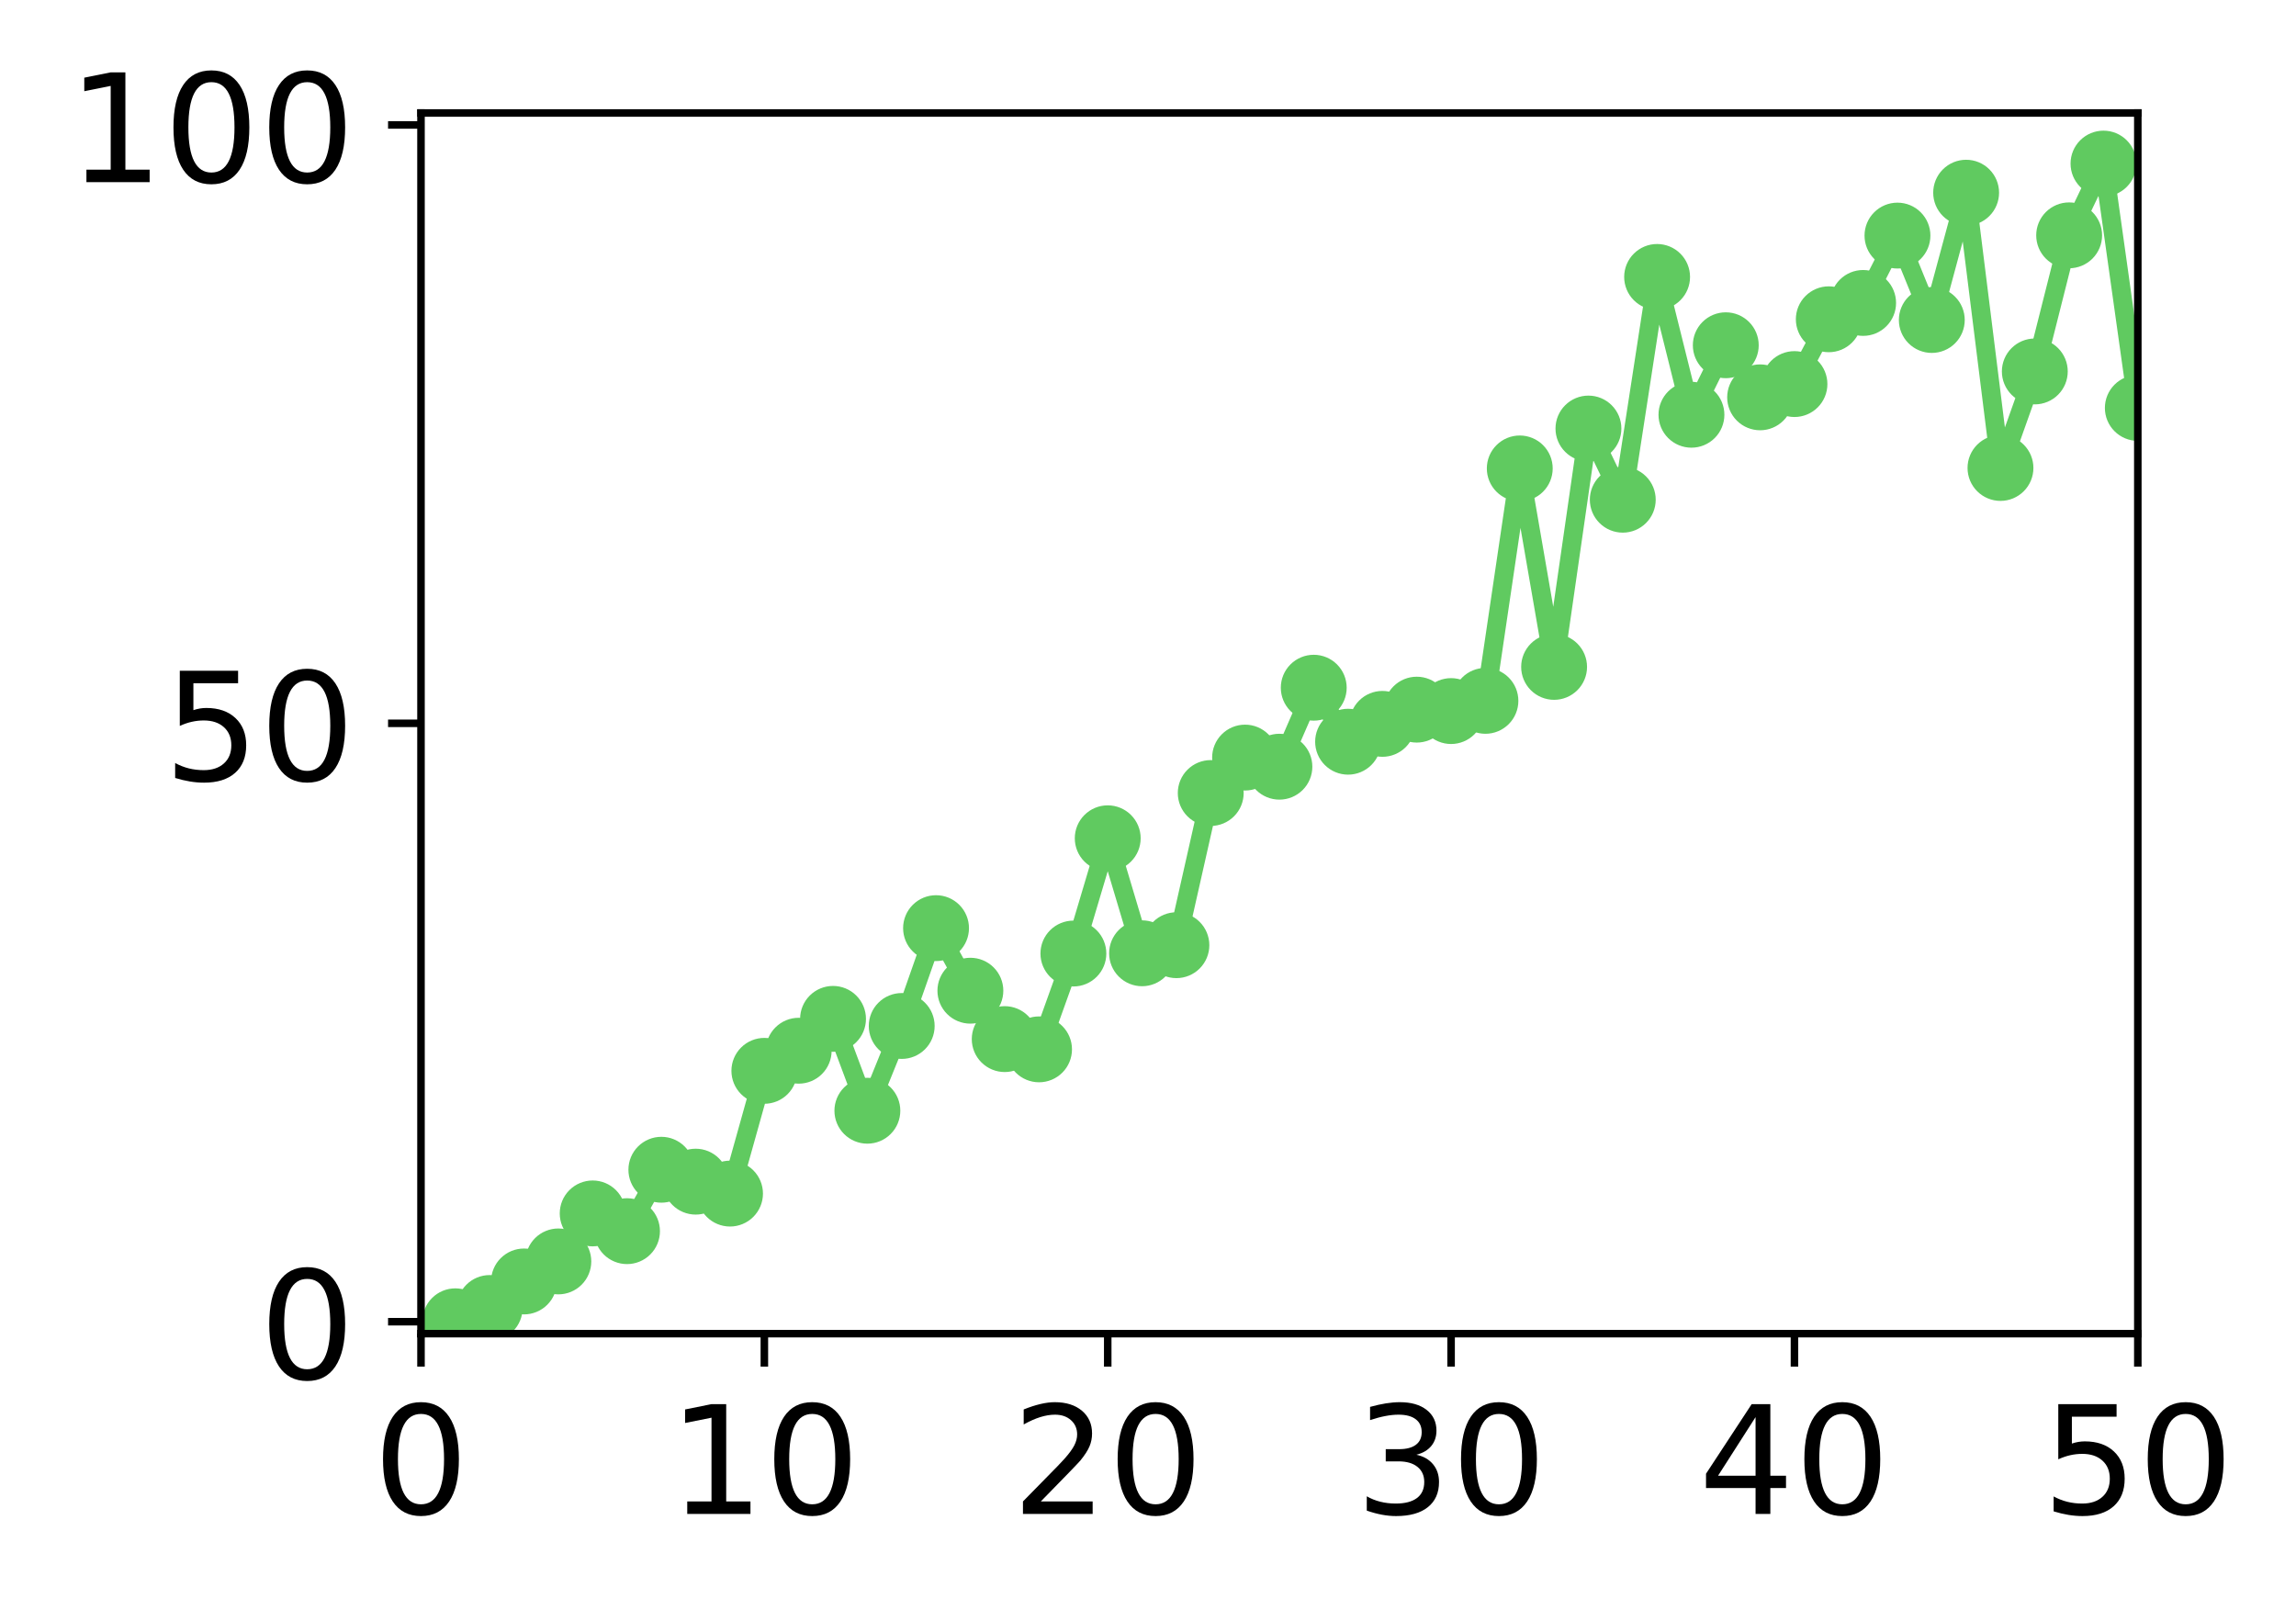
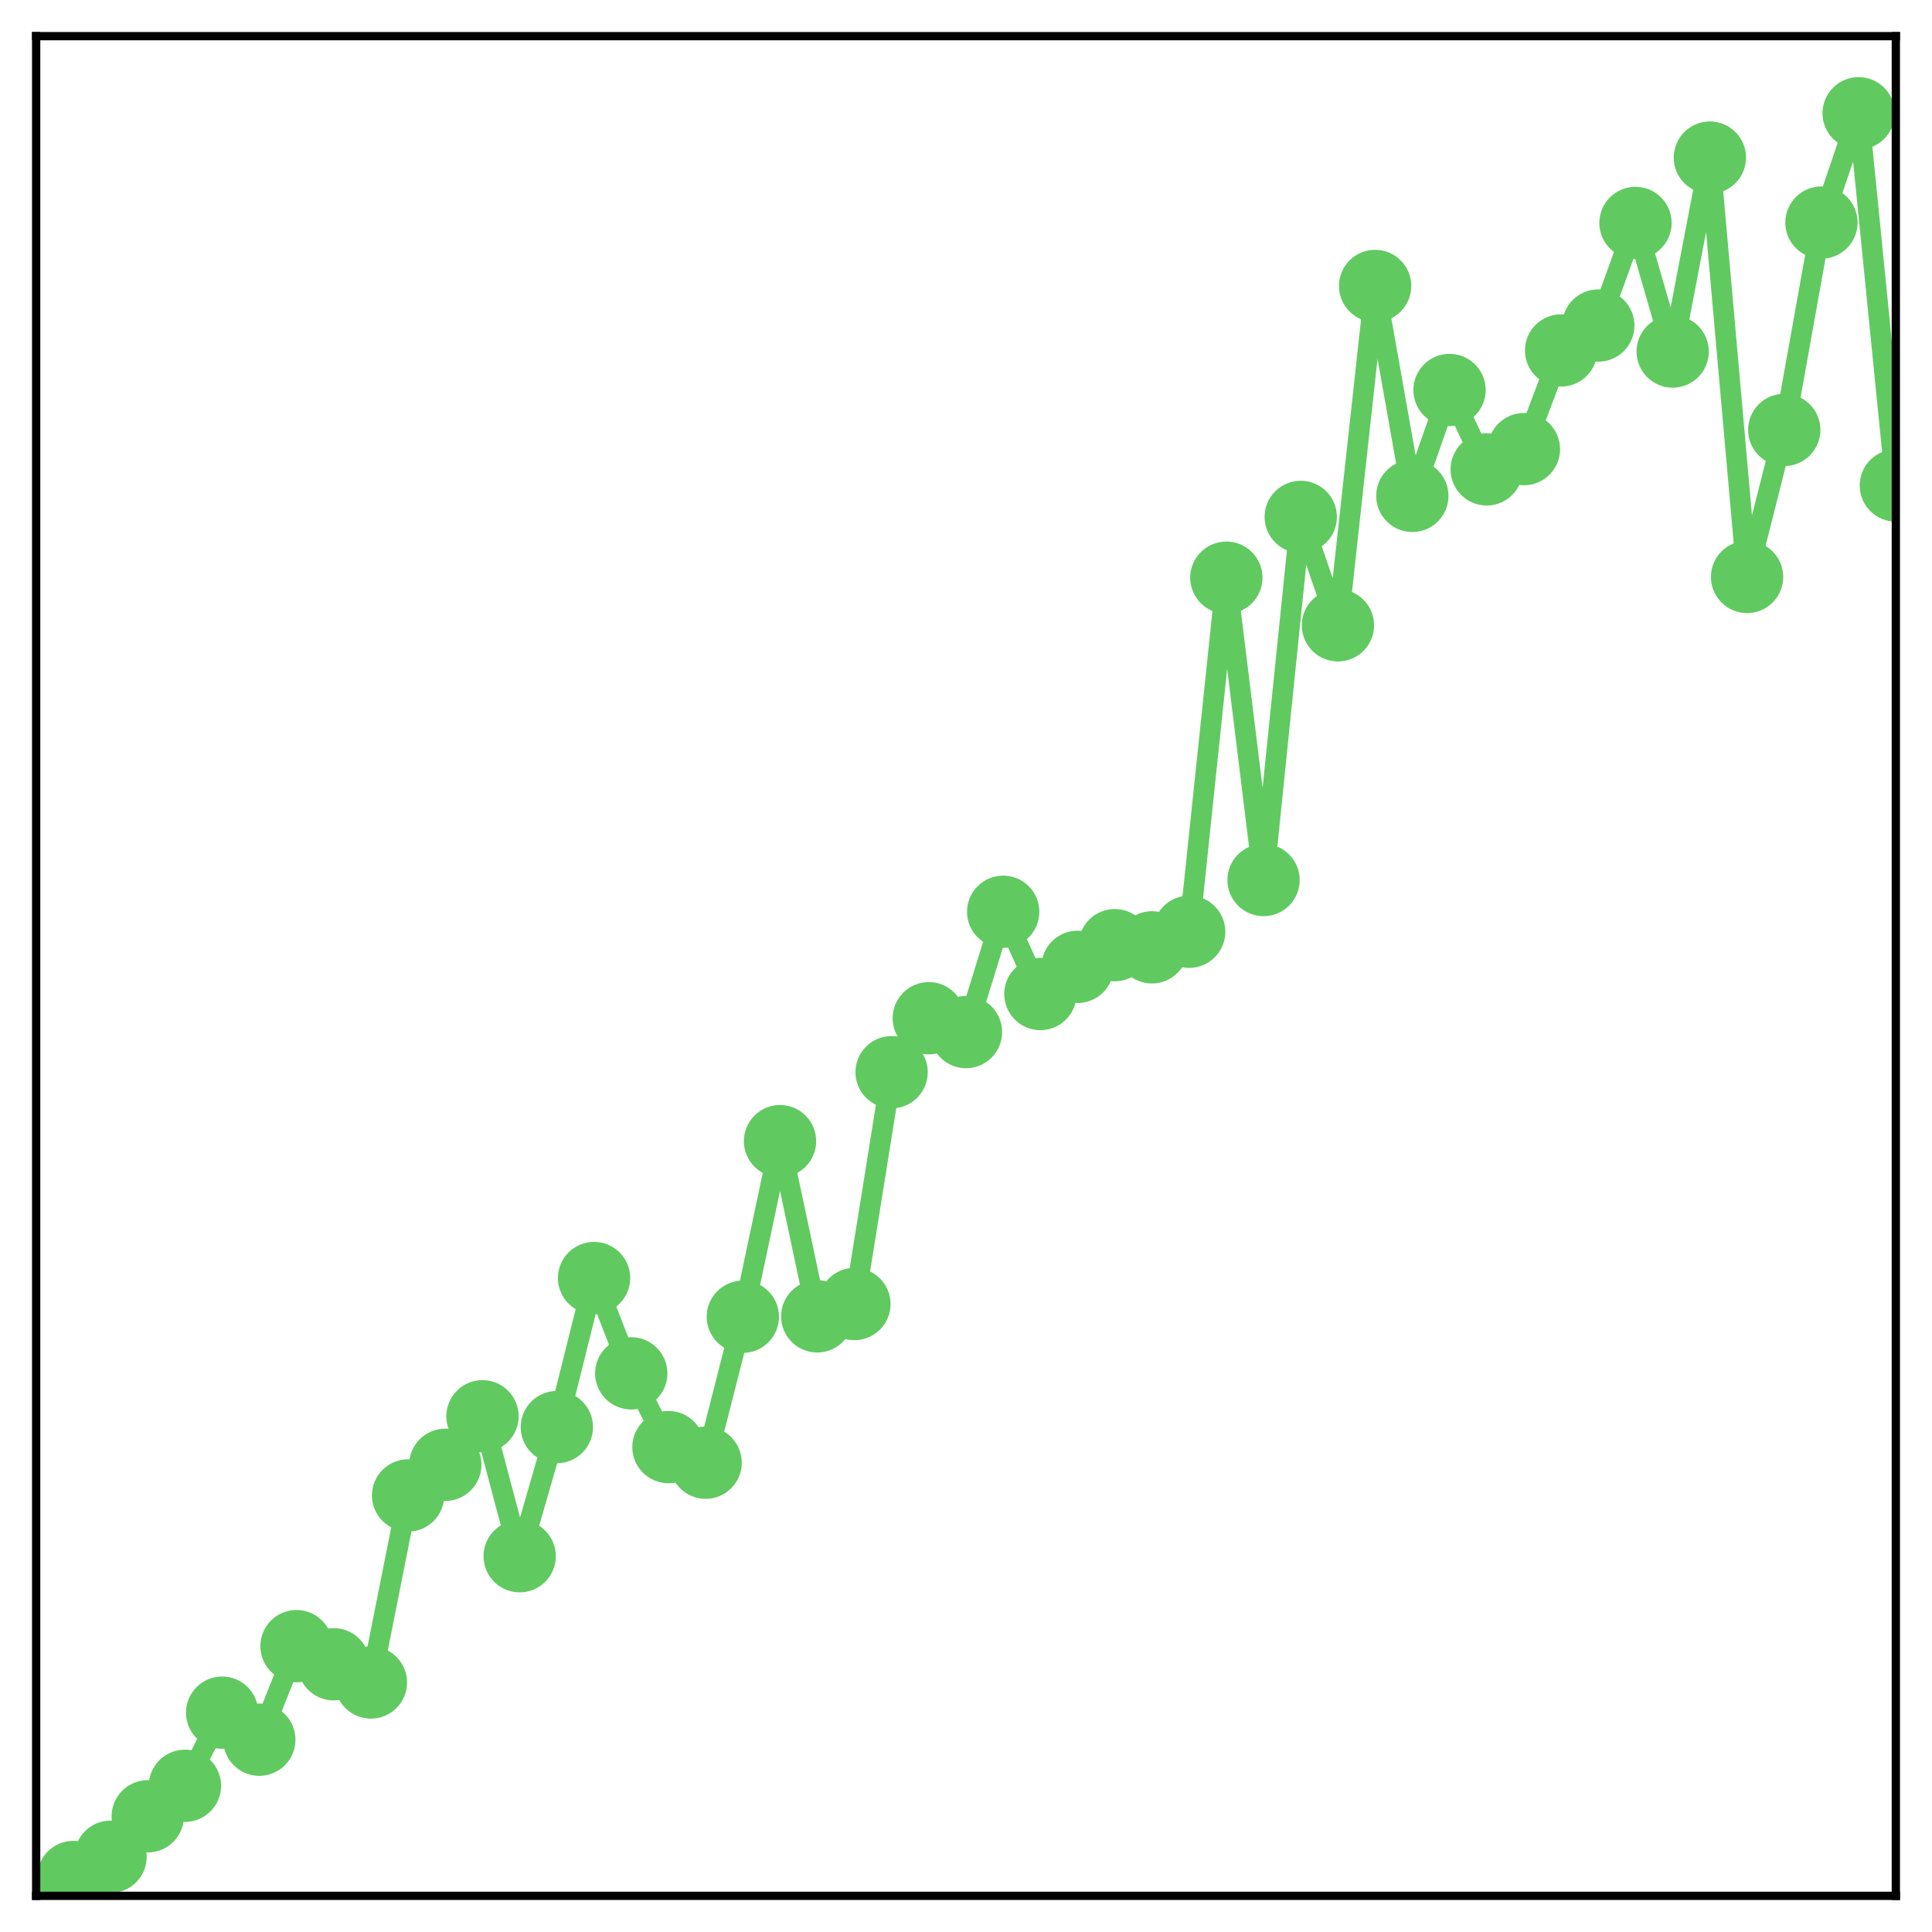
- <svg xmlns="http://www.w3.org/2000/svg" xmlns:xlink="http://www.w3.org/1999/xlink" height="171pt" version="1.1" viewBox="0 0 244 171" width="244pt">
+ <svg xmlns="http://www.w3.org/2000/svg" xmlns:xlink="http://www.w3.org/1999/xlink" height="187pt" version="1.1" viewBox="0 0 187 187" width="187pt">
  <defs>
    <style type="text/css">
*{stroke-linecap:butt;stroke-linejoin:round;}
  </style>
  </defs>
  <g id="figure_1">
    <g id="patch_1">
-       <path d="M 0 171.411  L 244.57 171.411  L 244.57 0  L 0 0  z " style="fill:#ffffff;" />
+       <path d="M 0 187  L 187 187  L 187 -0  L 0 -0  z " style="fill:#ffffff;" />
    </g>
    <g id="axes_1">
      <g id="patch_2">
-         <path d="M 44.74 141.726  L 227.19 141.726  L 227.19 12.007  L 44.74 12.007  z " style="fill:#ffffff;" />
+         <path d="M 3.5 183.5  L 183.5 183.5  L 183.5 3.5  L 3.5 3.5  z " style="fill:#ffffff;" />
      </g>
-       <g id="matplotlib.axis_1">
-         <g id="xtick_1">
-           <g id="line2d_1">
-             <defs>
-               <path d="M 0 0  L 0 3.5  " id="m8b9156b060" style="stroke:#000000;stroke-width:0.8;" />
-             </defs>
-             <g>
-               <use style="stroke:#000000;stroke-width:0.8;" x="44.74" xlink:href="#m8b9156b060" y="141.726" />
-             </g>
-           </g>
-           <g id="text_1">
-             <defs>
-               <path d="M 31.781 66.406  Q 24.172 66.406 20.328 58.906  Q 16.5 51.422 16.5 36.375  Q 16.5 21.391 20.328 13.891  Q 24.172 6.391 31.781 6.391  Q 39.453 6.391 43.281 13.891  Q 47.125 21.391 47.125 36.375  Q 47.125 51.422 43.281 58.906  Q 39.453 66.406 31.781 66.406  z M 31.781 74.219  Q 44.047 74.219 50.516 64.516  Q 56.984 54.828 56.984 36.375  Q 56.984 17.969 50.516 8.266  Q 44.047 -1.422 31.781 -1.422  Q 19.531 -1.422 13.062 8.266  Q 6.594 17.969 6.594 36.375  Q 6.594 54.828 13.062 64.516  Q 19.531 74.219 31.781 74.219  z " id="DejaVuSans-30" />
-             </defs>
-             <g transform="translate(39.65 160.8833)scale(0.16 -0.16)">
-               <use xlink:href="#DejaVuSans-30" />
-             </g>
-           </g>
-         </g>
-         <g id="xtick_2">
-           <g id="line2d_2">
-             <g>
-               <use style="stroke:#000000;stroke-width:0.8;" x="81.23" xlink:href="#m8b9156b060" y="141.726" />
-             </g>
-           </g>
-           <g id="text_2">
-             <defs>
-               <path d="M 12.406 8.297  L 28.516 8.297  L 28.516 63.922  L 10.984 60.406  L 10.984 69.391  L 28.422 72.906  L 38.281 72.906  L 38.281 8.297  L 54.391 8.297  L 54.391 0  L 12.406 0  z " id="DejaVuSans-31" />
-             </defs>
-             <g transform="translate(71.05 160.8833)scale(0.16 -0.16)">
-               <use xlink:href="#DejaVuSans-31" />
-               <use x="63.623" xlink:href="#DejaVuSans-30" />
-             </g>
-           </g>
-         </g>
-         <g id="xtick_3">
-           <g id="line2d_3">
-             <g>
-               <use style="stroke:#000000;stroke-width:0.8;" x="117.72" xlink:href="#m8b9156b060" y="141.726" />
-             </g>
-           </g>
-           <g id="text_3">
-             <defs>
-               <path d="M 19.188 8.297  L 53.609 8.297  L 53.609 0  L 7.328 0  L 7.328 8.297  Q 12.938 14.109 22.625 23.891  Q 32.328 33.688 34.812 36.531  Q 39.547 41.844 41.422 45.531  Q 43.312 49.219 43.312 52.781  Q 43.312 58.594 39.234 62.25  Q 35.156 65.922 28.609 65.922  Q 23.969 65.922 18.812 64.312  Q 13.672 62.703 7.812 59.422  L 7.812 69.391  Q 13.766 71.781 18.938 73  Q 24.125 74.219 28.422 74.219  Q 39.75 74.219 46.484 68.547  Q 53.219 62.891 53.219 53.422  Q 53.219 48.922 51.531 44.891  Q 49.859 40.875 45.406 35.406  Q 44.188 33.984 37.641 27.219  Q 31.109 20.453 19.188 8.297  z " id="DejaVuSans-32" />
-             </defs>
-             <g transform="translate(107.54 160.8833)scale(0.16 -0.16)">
-               <use xlink:href="#DejaVuSans-32" />
-               <use x="63.623" xlink:href="#DejaVuSans-30" />
-             </g>
-           </g>
-         </g>
-         <g id="xtick_4">
-           <g id="line2d_4">
-             <g>
-               <use style="stroke:#000000;stroke-width:0.8;" x="154.21" xlink:href="#m8b9156b060" y="141.726" />
-             </g>
-           </g>
-           <g id="text_4">
-             <defs>
-               <path d="M 40.578 39.312  Q 47.656 37.797 51.625 33  Q 55.609 28.219 55.609 21.188  Q 55.609 10.406 48.188 4.484  Q 40.766 -1.422 27.094 -1.422  Q 22.516 -1.422 17.656 -0.516  Q 12.797 0.391 7.625 2.203  L 7.625 11.719  Q 11.719 9.328 16.594 8.109  Q 21.484 6.891 26.812 6.891  Q 36.078 6.891 40.938 10.547  Q 45.797 14.203 45.797 21.188  Q 45.797 27.641 41.281 31.266  Q 36.766 34.906 28.719 34.906  L 20.219 34.906  L 20.219 43.016  L 29.109 43.016  Q 36.375 43.016 40.234 45.922  Q 44.094 48.828 44.094 54.297  Q 44.094 59.906 40.109 62.906  Q 36.141 65.922 28.719 65.922  Q 24.656 65.922 20.016 65.031  Q 15.375 64.156 9.812 62.312  L 9.812 71.094  Q 15.438 72.656 20.344 73.438  Q 25.25 74.219 29.594 74.219  Q 40.828 74.219 47.359 69.109  Q 53.906 64.016 53.906 55.328  Q 53.906 49.266 50.438 45.094  Q 46.969 40.922 40.578 39.312  z " id="DejaVuSans-33" />
-             </defs>
-             <g transform="translate(144.03 160.8833)scale(0.16 -0.16)">
-               <use xlink:href="#DejaVuSans-33" />
-               <use x="63.623" xlink:href="#DejaVuSans-30" />
-             </g>
-           </g>
-         </g>
-         <g id="xtick_5">
-           <g id="line2d_5">
-             <g>
-               <use style="stroke:#000000;stroke-width:0.8;" x="190.7" xlink:href="#m8b9156b060" y="141.726" />
-             </g>
-           </g>
-           <g id="text_5">
-             <defs>
-               <path d="M 37.797 64.312  L 12.891 25.391  L 37.797 25.391  z M 35.203 72.906  L 47.609 72.906  L 47.609 25.391  L 58.016 25.391  L 58.016 17.188  L 47.609 17.188  L 47.609 0  L 37.797 0  L 37.797 17.188  L 4.891 17.188  L 4.891 26.703  z " id="DejaVuSans-34" />
-             </defs>
-             <g transform="translate(180.52 160.8833)scale(0.16 -0.16)">
-               <use xlink:href="#DejaVuSans-34" />
-               <use x="63.623" xlink:href="#DejaVuSans-30" />
-             </g>
-           </g>
-         </g>
-         <g id="xtick_6">
-           <g id="line2d_6">
-             <g>
-               <use style="stroke:#000000;stroke-width:0.8;" x="227.19" xlink:href="#m8b9156b060" y="141.726" />
-             </g>
-           </g>
-           <g id="text_6">
-             <defs>
-               <path d="M 10.797 72.906  L 49.516 72.906  L 49.516 64.594  L 19.828 64.594  L 19.828 46.734  Q 21.969 47.469 24.109 47.828  Q 26.266 48.188 28.422 48.188  Q 40.625 48.188 47.75 41.5  Q 54.891 34.812 54.891 23.391  Q 54.891 11.625 47.562 5.094  Q 40.234 -1.422 26.906 -1.422  Q 22.312 -1.422 17.547 -0.641  Q 12.797 0.141 7.719 1.703  L 7.719 11.625  Q 12.109 9.234 16.797 8.062  Q 21.484 6.891 26.703 6.891  Q 35.156 6.891 40.078 11.328  Q 45.016 15.766 45.016 23.391  Q 45.016 31 40.078 35.438  Q 35.156 39.891 26.703 39.891  Q 22.75 39.891 18.812 39.016  Q 14.891 38.141 10.797 36.281  z " id="DejaVuSans-35" />
-             </defs>
-             <g transform="translate(217.01 160.8833)scale(0.16 -0.16)">
-               <use xlink:href="#DejaVuSans-35" />
-               <use x="63.623" xlink:href="#DejaVuSans-30" />
-             </g>
-           </g>
-         </g>
-       </g>
-       <g id="matplotlib.axis_2">
-         <g id="ytick_1">
-           <g id="line2d_7">
-             <defs>
-               <path d="M 0 0  L -3.5 0  " id="mc4fa71ef62" style="stroke:#000000;stroke-width:0.8;" />
-             </defs>
-             <g>
-               <use style="stroke:#000000;stroke-width:0.8;" x="44.74" xlink:href="#mc4fa71ef62" y="140.454" />
-             </g>
-           </g>
-           <g id="text_7">
-             <g transform="translate(27.56 146.5328)scale(0.16 -0.16)">
-               <use xlink:href="#DejaVuSans-30" />
-             </g>
-           </g>
-         </g>
-         <g id="ytick_2">
-           <g id="line2d_8">
-             <g>
-               <use style="stroke:#000000;stroke-width:0.8;" x="44.74" xlink:href="#mc4fa71ef62" y="76.866" />
-             </g>
-           </g>
-           <g id="text_8">
-             <g transform="translate(17.38 82.94516)scale(0.16 -0.16)">
-               <use xlink:href="#DejaVuSans-35" />
-               <use x="63.623" xlink:href="#DejaVuSans-30" />
-             </g>
-           </g>
-         </g>
-         <g id="ytick_3">
-           <g id="line2d_9">
-             <g>
-               <use style="stroke:#000000;stroke-width:0.8;" x="44.74" xlink:href="#mc4fa71ef62" y="13.279" />
-             </g>
-           </g>
-           <g id="text_9">
-             <g transform="translate(7.2 19.3575)scale(0.16 -0.16)">
-               <use xlink:href="#DejaVuSans-31" />
-               <use x="63.623" xlink:href="#DejaVuSans-30" />
-               <use x="127.246" xlink:href="#DejaVuSans-30" />
-             </g>
-           </g>
-         </g>
-       </g>
-       <g id="line2d_10">
-         <path clip-path="url(#p09fb712b9c)" d="M 48.389 140.412  L 52.038 138.999  L 55.687 136.179  L 59.336 134.05  L 62.985 128.949  L 66.634 130.834  L 70.283 124.308  L 73.932 125.573  L 77.581 126.842  L 81.23 113.797  L 84.879 111.659  L 88.528 108.274  L 92.177 118.036  L 95.826 109.03  L 99.475 98.633  L 103.124 105.281  L 106.773 110.425  L 110.422 111.513  L 114.071 101.332  L 117.72 89.083  L 121.369 101.305  L 125.018 100.445  L 128.667 84.274  L 132.316 80.508  L 135.965 81.476  L 139.614 73.083  L 143.263 78.821  L 146.912 76.925  L 150.561 75.413  L 154.21 75.565  L 157.859 74.478  L 161.508 49.78  L 165.157 70.87  L 168.806 45.541  L 172.455 53.103  L 176.104 29.43  L 179.753 44.075  L 183.402 36.69  L 187.051 42.224  L 190.7 40.815  L 194.349 33.929  L 197.998 32.193  L 201.647 25.036  L 205.296 34.005  L 208.945 20.478  L 212.594 49.73  L 216.243 39.472  L 219.892 25.009  L 223.541 17.385  L 227.19 43.351  " style="fill:none;stroke:#60ca60;stroke-linecap:square;stroke-width:2;" />
+       <g id="matplotlib.axis_1" />
+       <g id="matplotlib.axis_2" />
+       <g id="line2d_1">
+         <path clip-path="url(#p91c9faf323)" d="M 7.1 181.677  L 10.7 179.716  L 14.3 175.803  L 17.9 172.849  L 21.5 165.77  L 25.1 168.387  L 28.7 159.331  L 32.3 161.086  L 35.9 162.848  L 39.5 144.745  L 43.1 141.779  L 46.7 137.082  L 50.3 150.628  L 53.9 138.13  L 57.5 123.704  L 61.1 132.928  L 64.7 140.067  L 68.3 141.576  L 71.9 127.449  L 75.5 110.452  L 79.1 127.411  L 82.7 126.218  L 86.3 103.779  L 89.9 98.554  L 93.5 99.896  L 97.1 88.251  L 100.7 96.212  L 104.3 93.582  L 107.9 91.483  L 111.5 91.694  L 115.1 90.185  L 118.7 55.915  L 122.3 85.18  L 125.9 50.032  L 129.5 60.525  L 133.1 27.677  L 136.7 47.997  L 140.3 37.75  L 143.9 45.43  L 147.5 43.474  L 151.1 33.919  L 154.7 31.51  L 158.3 21.58  L 161.9 34.025  L 165.5 15.254  L 169.1 55.845  L 172.7 41.611  L 176.3 21.542  L 179.9 10.963  L 183.5 46.993  " style="fill:none;stroke:#60ca60;stroke-linecap:square;stroke-width:2;" />
        <defs>
-           <path d="M 0 3  C 0.796 3 1.559 2.684 2.121 2.121  C 2.684 1.559 3 0.796 3 0  C 3 -0.796 2.684 -1.559 2.121 -2.121  C 1.559 -2.684 0.796 -3 0 -3  C -0.796 -3 -1.559 -2.684 -2.121 -2.121  C -2.684 -1.559 -3 -0.796 -3 0  C -3 0.796 -2.684 1.559 -2.121 2.121  C -1.559 2.684 -0.796 3 0 3  z " id="m4f1d1bba97" style="stroke:#60ca60;" />
+           <path d="M 0 3  C 0.796 3 1.559 2.684 2.121 2.121  C 2.684 1.559 3 0.796 3 0  C 3 -0.796 2.684 -1.559 2.121 -2.121  C 1.559 -2.684 0.796 -3 0 -3  C -0.796 -3 -1.559 -2.684 -2.121 -2.121  C -2.684 -1.559 -3 -0.796 -3 0  C -3 0.796 -2.684 1.559 -2.121 2.121  C -1.559 2.684 -0.796 3 0 3  z " id="mda8fbce283" style="stroke:#60ca60;" />
        </defs>
-         <g clip-path="url(#p09fb712b9c)">
-           <use style="fill:#60ca60;stroke:#60ca60;" x="48.389" xlink:href="#m4f1d1bba97" y="140.412" />
-           <use style="fill:#60ca60;stroke:#60ca60;" x="52.038" xlink:href="#m4f1d1bba97" y="138.999" />
-           <use style="fill:#60ca60;stroke:#60ca60;" x="55.687" xlink:href="#m4f1d1bba97" y="136.179" />
-           <use style="fill:#60ca60;stroke:#60ca60;" x="59.336" xlink:href="#m4f1d1bba97" y="134.05" />
-           <use style="fill:#60ca60;stroke:#60ca60;" x="62.985" xlink:href="#m4f1d1bba97" y="128.949" />
-           <use style="fill:#60ca60;stroke:#60ca60;" x="66.634" xlink:href="#m4f1d1bba97" y="130.834" />
-           <use style="fill:#60ca60;stroke:#60ca60;" x="70.283" xlink:href="#m4f1d1bba97" y="124.308" />
-           <use style="fill:#60ca60;stroke:#60ca60;" x="73.932" xlink:href="#m4f1d1bba97" y="125.573" />
-           <use style="fill:#60ca60;stroke:#60ca60;" x="77.581" xlink:href="#m4f1d1bba97" y="126.842" />
-           <use style="fill:#60ca60;stroke:#60ca60;" x="81.23" xlink:href="#m4f1d1bba97" y="113.797" />
-           <use style="fill:#60ca60;stroke:#60ca60;" x="84.879" xlink:href="#m4f1d1bba97" y="111.659" />
-           <use style="fill:#60ca60;stroke:#60ca60;" x="88.528" xlink:href="#m4f1d1bba97" y="108.274" />
-           <use style="fill:#60ca60;stroke:#60ca60;" x="92.177" xlink:href="#m4f1d1bba97" y="118.036" />
-           <use style="fill:#60ca60;stroke:#60ca60;" x="95.826" xlink:href="#m4f1d1bba97" y="109.03" />
-           <use style="fill:#60ca60;stroke:#60ca60;" x="99.475" xlink:href="#m4f1d1bba97" y="98.633" />
-           <use style="fill:#60ca60;stroke:#60ca60;" x="103.124" xlink:href="#m4f1d1bba97" y="105.281" />
-           <use style="fill:#60ca60;stroke:#60ca60;" x="106.773" xlink:href="#m4f1d1bba97" y="110.425" />
-           <use style="fill:#60ca60;stroke:#60ca60;" x="110.422" xlink:href="#m4f1d1bba97" y="111.513" />
-           <use style="fill:#60ca60;stroke:#60ca60;" x="114.071" xlink:href="#m4f1d1bba97" y="101.332" />
-           <use style="fill:#60ca60;stroke:#60ca60;" x="117.72" xlink:href="#m4f1d1bba97" y="89.083" />
-           <use style="fill:#60ca60;stroke:#60ca60;" x="121.369" xlink:href="#m4f1d1bba97" y="101.305" />
-           <use style="fill:#60ca60;stroke:#60ca60;" x="125.018" xlink:href="#m4f1d1bba97" y="100.445" />
-           <use style="fill:#60ca60;stroke:#60ca60;" x="128.667" xlink:href="#m4f1d1bba97" y="84.274" />
-           <use style="fill:#60ca60;stroke:#60ca60;" x="132.316" xlink:href="#m4f1d1bba97" y="80.508" />
-           <use style="fill:#60ca60;stroke:#60ca60;" x="135.965" xlink:href="#m4f1d1bba97" y="81.476" />
-           <use style="fill:#60ca60;stroke:#60ca60;" x="139.614" xlink:href="#m4f1d1bba97" y="73.083" />
-           <use style="fill:#60ca60;stroke:#60ca60;" x="143.263" xlink:href="#m4f1d1bba97" y="78.821" />
-           <use style="fill:#60ca60;stroke:#60ca60;" x="146.912" xlink:href="#m4f1d1bba97" y="76.925" />
-           <use style="fill:#60ca60;stroke:#60ca60;" x="150.561" xlink:href="#m4f1d1bba97" y="75.413" />
-           <use style="fill:#60ca60;stroke:#60ca60;" x="154.21" xlink:href="#m4f1d1bba97" y="75.565" />
-           <use style="fill:#60ca60;stroke:#60ca60;" x="157.859" xlink:href="#m4f1d1bba97" y="74.478" />
-           <use style="fill:#60ca60;stroke:#60ca60;" x="161.508" xlink:href="#m4f1d1bba97" y="49.78" />
-           <use style="fill:#60ca60;stroke:#60ca60;" x="165.157" xlink:href="#m4f1d1bba97" y="70.87" />
-           <use style="fill:#60ca60;stroke:#60ca60;" x="168.806" xlink:href="#m4f1d1bba97" y="45.541" />
-           <use style="fill:#60ca60;stroke:#60ca60;" x="172.455" xlink:href="#m4f1d1bba97" y="53.103" />
-           <use style="fill:#60ca60;stroke:#60ca60;" x="176.104" xlink:href="#m4f1d1bba97" y="29.43" />
-           <use style="fill:#60ca60;stroke:#60ca60;" x="179.753" xlink:href="#m4f1d1bba97" y="44.075" />
-           <use style="fill:#60ca60;stroke:#60ca60;" x="183.402" xlink:href="#m4f1d1bba97" y="36.69" />
-           <use style="fill:#60ca60;stroke:#60ca60;" x="187.051" xlink:href="#m4f1d1bba97" y="42.224" />
-           <use style="fill:#60ca60;stroke:#60ca60;" x="190.7" xlink:href="#m4f1d1bba97" y="40.815" />
-           <use style="fill:#60ca60;stroke:#60ca60;" x="194.349" xlink:href="#m4f1d1bba97" y="33.929" />
-           <use style="fill:#60ca60;stroke:#60ca60;" x="197.998" xlink:href="#m4f1d1bba97" y="32.193" />
-           <use style="fill:#60ca60;stroke:#60ca60;" x="201.647" xlink:href="#m4f1d1bba97" y="25.036" />
-           <use style="fill:#60ca60;stroke:#60ca60;" x="205.296" xlink:href="#m4f1d1bba97" y="34.005" />
-           <use style="fill:#60ca60;stroke:#60ca60;" x="208.945" xlink:href="#m4f1d1bba97" y="20.478" />
-           <use style="fill:#60ca60;stroke:#60ca60;" x="212.594" xlink:href="#m4f1d1bba97" y="49.73" />
-           <use style="fill:#60ca60;stroke:#60ca60;" x="216.243" xlink:href="#m4f1d1bba97" y="39.472" />
-           <use style="fill:#60ca60;stroke:#60ca60;" x="219.892" xlink:href="#m4f1d1bba97" y="25.009" />
-           <use style="fill:#60ca60;stroke:#60ca60;" x="223.541" xlink:href="#m4f1d1bba97" y="17.385" />
-           <use style="fill:#60ca60;stroke:#60ca60;" x="227.19" xlink:href="#m4f1d1bba97" y="43.351" />
+         <g clip-path="url(#p91c9faf323)">
+           <use style="fill:#60ca60;stroke:#60ca60;" x="7.1" xlink:href="#mda8fbce283" y="181.677" />
+           <use style="fill:#60ca60;stroke:#60ca60;" x="10.7" xlink:href="#mda8fbce283" y="179.716" />
+           <use style="fill:#60ca60;stroke:#60ca60;" x="14.3" xlink:href="#mda8fbce283" y="175.803" />
+           <use style="fill:#60ca60;stroke:#60ca60;" x="17.9" xlink:href="#mda8fbce283" y="172.849" />
+           <use style="fill:#60ca60;stroke:#60ca60;" x="21.5" xlink:href="#mda8fbce283" y="165.77" />
+           <use style="fill:#60ca60;stroke:#60ca60;" x="25.1" xlink:href="#mda8fbce283" y="168.387" />
+           <use style="fill:#60ca60;stroke:#60ca60;" x="28.7" xlink:href="#mda8fbce283" y="159.331" />
+           <use style="fill:#60ca60;stroke:#60ca60;" x="32.3" xlink:href="#mda8fbce283" y="161.086" />
+           <use style="fill:#60ca60;stroke:#60ca60;" x="35.9" xlink:href="#mda8fbce283" y="162.848" />
+           <use style="fill:#60ca60;stroke:#60ca60;" x="39.5" xlink:href="#mda8fbce283" y="144.745" />
+           <use style="fill:#60ca60;stroke:#60ca60;" x="43.1" xlink:href="#mda8fbce283" y="141.779" />
+           <use style="fill:#60ca60;stroke:#60ca60;" x="46.7" xlink:href="#mda8fbce283" y="137.082" />
+           <use style="fill:#60ca60;stroke:#60ca60;" x="50.3" xlink:href="#mda8fbce283" y="150.628" />
+           <use style="fill:#60ca60;stroke:#60ca60;" x="53.9" xlink:href="#mda8fbce283" y="138.13" />
+           <use style="fill:#60ca60;stroke:#60ca60;" x="57.5" xlink:href="#mda8fbce283" y="123.704" />
+           <use style="fill:#60ca60;stroke:#60ca60;" x="61.1" xlink:href="#mda8fbce283" y="132.928" />
+           <use style="fill:#60ca60;stroke:#60ca60;" x="64.7" xlink:href="#mda8fbce283" y="140.067" />
+           <use style="fill:#60ca60;stroke:#60ca60;" x="68.3" xlink:href="#mda8fbce283" y="141.576" />
+           <use style="fill:#60ca60;stroke:#60ca60;" x="71.9" xlink:href="#mda8fbce283" y="127.449" />
+           <use style="fill:#60ca60;stroke:#60ca60;" x="75.5" xlink:href="#mda8fbce283" y="110.452" />
+           <use style="fill:#60ca60;stroke:#60ca60;" x="79.1" xlink:href="#mda8fbce283" y="127.411" />
+           <use style="fill:#60ca60;stroke:#60ca60;" x="82.7" xlink:href="#mda8fbce283" y="126.218" />
+           <use style="fill:#60ca60;stroke:#60ca60;" x="86.3" xlink:href="#mda8fbce283" y="103.779" />
+           <use style="fill:#60ca60;stroke:#60ca60;" x="89.9" xlink:href="#mda8fbce283" y="98.554" />
+           <use style="fill:#60ca60;stroke:#60ca60;" x="93.5" xlink:href="#mda8fbce283" y="99.896" />
+           <use style="fill:#60ca60;stroke:#60ca60;" x="97.1" xlink:href="#mda8fbce283" y="88.251" />
+           <use style="fill:#60ca60;stroke:#60ca60;" x="100.7" xlink:href="#mda8fbce283" y="96.212" />
+           <use style="fill:#60ca60;stroke:#60ca60;" x="104.3" xlink:href="#mda8fbce283" y="93.582" />
+           <use style="fill:#60ca60;stroke:#60ca60;" x="107.9" xlink:href="#mda8fbce283" y="91.483" />
+           <use style="fill:#60ca60;stroke:#60ca60;" x="111.5" xlink:href="#mda8fbce283" y="91.694" />
+           <use style="fill:#60ca60;stroke:#60ca60;" x="115.1" xlink:href="#mda8fbce283" y="90.185" />
+           <use style="fill:#60ca60;stroke:#60ca60;" x="118.7" xlink:href="#mda8fbce283" y="55.915" />
+           <use style="fill:#60ca60;stroke:#60ca60;" x="122.3" xlink:href="#mda8fbce283" y="85.18" />
+           <use style="fill:#60ca60;stroke:#60ca60;" x="125.9" xlink:href="#mda8fbce283" y="50.032" />
+           <use style="fill:#60ca60;stroke:#60ca60;" x="129.5" xlink:href="#mda8fbce283" y="60.525" />
+           <use style="fill:#60ca60;stroke:#60ca60;" x="133.1" xlink:href="#mda8fbce283" y="27.677" />
+           <use style="fill:#60ca60;stroke:#60ca60;" x="136.7" xlink:href="#mda8fbce283" y="47.997" />
+           <use style="fill:#60ca60;stroke:#60ca60;" x="140.3" xlink:href="#mda8fbce283" y="37.75" />
+           <use style="fill:#60ca60;stroke:#60ca60;" x="143.9" xlink:href="#mda8fbce283" y="45.43" />
+           <use style="fill:#60ca60;stroke:#60ca60;" x="147.5" xlink:href="#mda8fbce283" y="43.474" />
+           <use style="fill:#60ca60;stroke:#60ca60;" x="151.1" xlink:href="#mda8fbce283" y="33.919" />
+           <use style="fill:#60ca60;stroke:#60ca60;" x="154.7" xlink:href="#mda8fbce283" y="31.51" />
+           <use style="fill:#60ca60;stroke:#60ca60;" x="158.3" xlink:href="#mda8fbce283" y="21.58" />
+           <use style="fill:#60ca60;stroke:#60ca60;" x="161.9" xlink:href="#mda8fbce283" y="34.025" />
+           <use style="fill:#60ca60;stroke:#60ca60;" x="165.5" xlink:href="#mda8fbce283" y="15.254" />
+           <use style="fill:#60ca60;stroke:#60ca60;" x="169.1" xlink:href="#mda8fbce283" y="55.845" />
+           <use style="fill:#60ca60;stroke:#60ca60;" x="172.7" xlink:href="#mda8fbce283" y="41.611" />
+           <use style="fill:#60ca60;stroke:#60ca60;" x="176.3" xlink:href="#mda8fbce283" y="21.542" />
+           <use style="fill:#60ca60;stroke:#60ca60;" x="179.9" xlink:href="#mda8fbce283" y="10.963" />
+           <use style="fill:#60ca60;stroke:#60ca60;" x="183.5" xlink:href="#mda8fbce283" y="46.993" />
        </g>
      </g>
      <g id="patch_3">
-         <path d="M 44.74 141.726  L 44.74 12.007  " style="fill:none;stroke:#000000;stroke-linecap:square;stroke-linejoin:miter;stroke-width:0.8;" />
+         <path d="M 3.5 183.5  L 3.5 3.5  " style="fill:none;stroke:#000000;stroke-linecap:square;stroke-linejoin:miter;stroke-width:0.8;" />
      </g>
      <g id="patch_4">
-         <path d="M 227.19 141.726  L 227.19 12.007  " style="fill:none;stroke:#000000;stroke-linecap:square;stroke-linejoin:miter;stroke-width:0.8;" />
+         <path d="M 183.5 183.5  L 183.5 3.5  " style="fill:none;stroke:#000000;stroke-linecap:square;stroke-linejoin:miter;stroke-width:0.8;" />
      </g>
      <g id="patch_5">
-         <path d="M 44.74 141.726  L 227.19 141.726  " style="fill:none;stroke:#000000;stroke-linecap:square;stroke-linejoin:miter;stroke-width:0.8;" />
+         <path d="M 3.5 183.5  L 183.5 183.5  " style="fill:none;stroke:#000000;stroke-linecap:square;stroke-linejoin:miter;stroke-width:0.8;" />
      </g>
      <g id="patch_6">
-         <path d="M 44.74 12.007  L 227.19 12.007  " style="fill:none;stroke:#000000;stroke-linecap:square;stroke-linejoin:miter;stroke-width:0.8;" />
+         <path d="M 3.5 3.5  L 183.5 3.5  " style="fill:none;stroke:#000000;stroke-linecap:square;stroke-linejoin:miter;stroke-width:0.8;" />
      </g>
    </g>
  </g>
  <defs>
-     <clipPath id="p09fb712b9c">
-       <rect height="129.719" width="182.45" x="44.74" y="12.007" />
+     <clipPath id="p91c9faf323">
+       <rect height="180" width="180" x="3.5" y="3.5" />
    </clipPath>
  </defs>
</svg>
